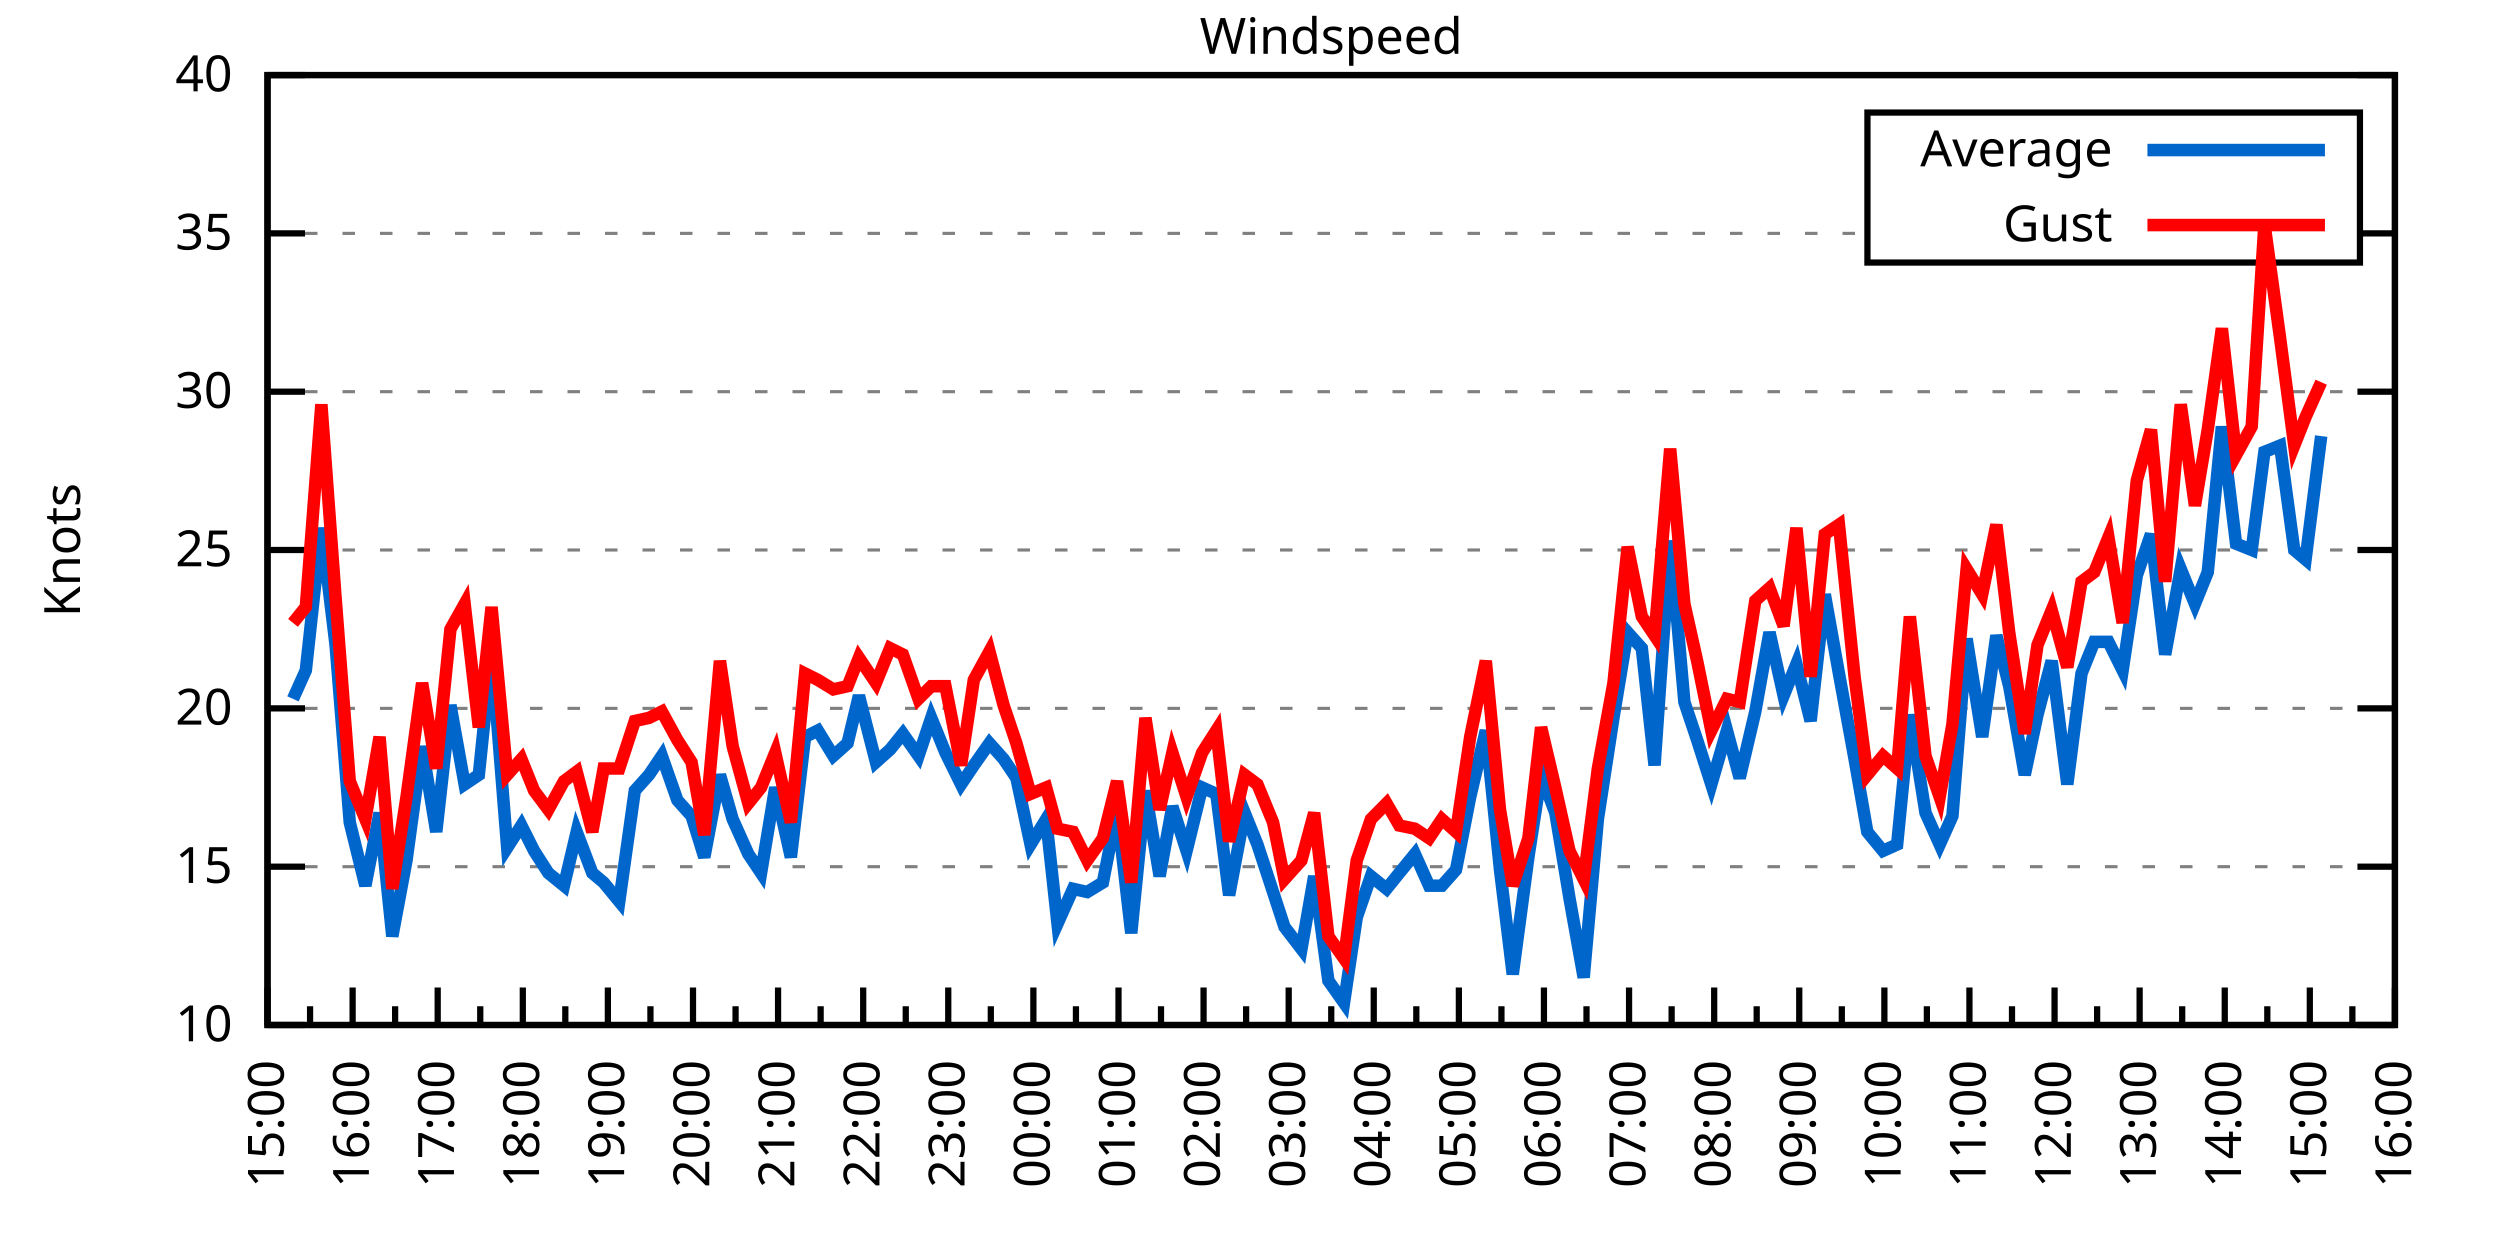
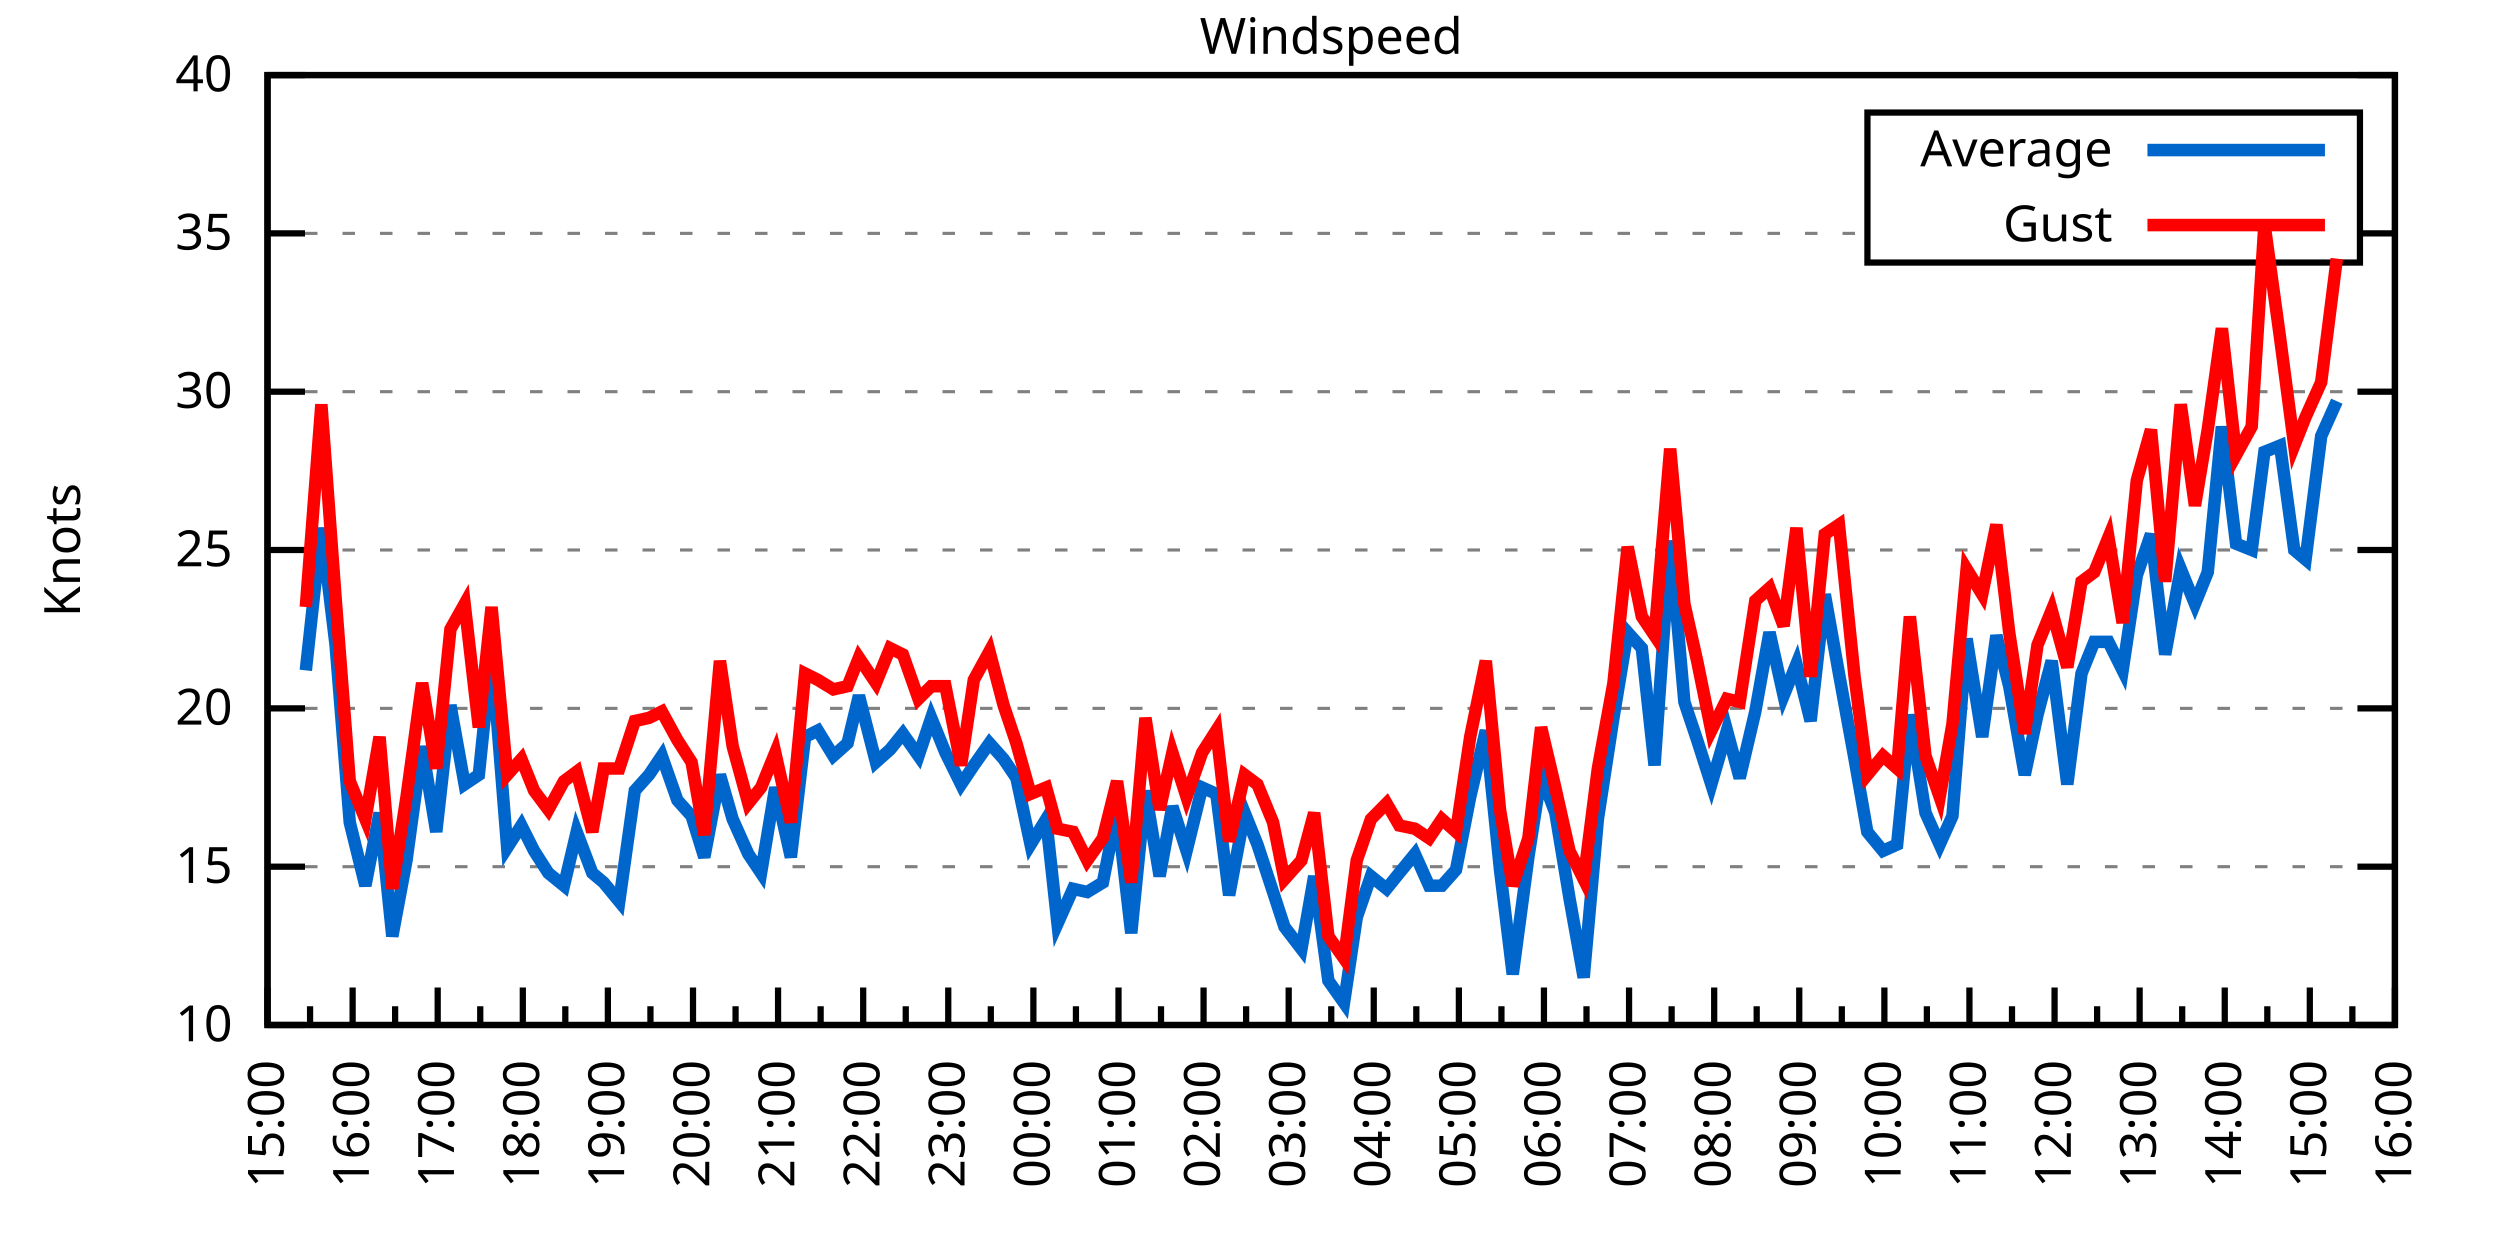
<svg xmlns="http://www.w3.org/2000/svg" xmlns:xlink="http://www.w3.org/1999/xlink" width="400" height="200" viewBox="0 0 400 200">
  <g id="gnuplot_canvas">
    <rect x="0" y="0" width="400" height="200" fill="none" />
    <defs>
      <circle id="gpDot" r="0.5" stroke-width="0.5" stroke="currentColor" />
      <path id="gpPt0" stroke-width="0.333" stroke="currentColor" d="M-1,0 h2 M0,-1 v2" />
      <path id="gpPt1" stroke-width="0.333" stroke="currentColor" d="M-1,-1 L1,1 M1,-1 L-1,1" />
      <path id="gpPt2" stroke-width="0.333" stroke="currentColor" d="M-1,0 L1,0 M0,-1 L0,1 M-1,-1 L1,1 M-1,1 L1,-1" />
      <rect id="gpPt3" stroke-width="0.333" stroke="currentColor" x="-1" y="-1" width="2" height="2" />
      <rect id="gpPt4" stroke-width="0.333" stroke="currentColor" fill="currentColor" x="-1" y="-1" width="2" height="2" />
      <circle id="gpPt5" stroke-width="0.333" stroke="currentColor" cx="0" cy="0" r="1" />
      <use xlink:href="#gpPt5" id="gpPt6" fill="currentColor" stroke="none" />
      <path id="gpPt7" stroke-width="0.333" stroke="currentColor" d="M0,-1.33 L-1.33,0.67 L1.33,0.67 z" />
      <use xlink:href="#gpPt7" id="gpPt8" fill="currentColor" stroke="none" />
      <use xlink:href="#gpPt7" id="gpPt9" stroke="currentColor" transform="rotate(180)" />
      <use xlink:href="#gpPt9" id="gpPt10" fill="currentColor" stroke="none" />
      <use xlink:href="#gpPt3" id="gpPt11" stroke="currentColor" transform="rotate(45)" />
      <use xlink:href="#gpPt11" id="gpPt12" fill="currentColor" stroke="none" />
      <path id="gpPt13" stroke-width="0.333" stroke="currentColor" d="M0,1.330 L1.265,0.411 L0.782,-1.067 L-0.782,-1.076 L-1.265,0.411 z" />
      <use xlink:href="#gpPt13" id="gpPt14" fill="currentColor" stroke="none" />
      <filter id="textbox" filterUnits="objectBoundingBox" x="0" y="0" height="1" width="1">
        <feFlood flood-color="white" flood-opacity="1" result="bgnd" />
        <feComposite in="SourceGraphic" in2="bgnd" operator="atop" />
      </filter>
      <filter id="greybox" filterUnits="objectBoundingBox" x="0" y="0" height="1" width="1">
        <feFlood flood-color="lightgrey" flood-opacity="1" result="grey" />
        <feComposite in="SourceGraphic" in2="grey" operator="atop" />
      </filter>
    </defs>
    <g fill="none" color="white" stroke="currentColor" stroke-width="1.00" stroke-linecap="butt" stroke-linejoin="miter">
</g>
    <g fill="none" color="black" stroke="currentColor" stroke-width="1.00" stroke-linecap="butt" stroke-linejoin="miter">
      <g stroke="none" shape-rendering="crispEdges">
        <polygon fill="rgb(255, 255, 255)" points="42.80,164.00 383.18,164.00 383.18,12.02 42.80,12.02 " />
      </g>
    </g>
    <g fill="none" color="black" stroke="currentColor" stroke-width="1.00" stroke-linecap="butt" stroke-linejoin="miter">
</g>
    <g fill="none" color="black" stroke="black" stroke-width="0.50" stroke-linecap="butt" stroke-linejoin="miter">
</g>
    <g fill="none" color="gray" stroke="currentColor" stroke-width="0.50" stroke-linecap="butt" stroke-linejoin="miter">
      <path stroke="gray" stroke-dasharray="2,4" class="gridline" d="M42.80,164.00 L383.19,164.00  " />
    </g>
    <g fill="none" color="gray" stroke="gray" stroke-width="1.00" stroke-linecap="butt" stroke-linejoin="miter">
</g>
    <g fill="none" color="black" stroke="currentColor" stroke-width="1.00" stroke-linecap="butt" stroke-linejoin="miter">
      <path stroke="black" d="M42.80,164.00 L48.80,164.00 M383.19,164.00 L377.19,164.00  " />
      <g transform="translate(37.20,166.60)" stroke="none" fill="black" font-family="Sans" font-size="8.00" text-anchor="end">
        <text>
          <tspan font-family="Sans"> 10</tspan>
        </text>
      </g>
    </g>
    <g fill="none" color="black" stroke="currentColor" stroke-width="1.00" stroke-linecap="butt" stroke-linejoin="miter">
</g>
    <g fill="none" color="black" stroke="black" stroke-width="0.50" stroke-linecap="butt" stroke-linejoin="miter">
</g>
    <g fill="none" color="gray" stroke="currentColor" stroke-width="0.50" stroke-linecap="butt" stroke-linejoin="miter">
      <path stroke="gray" stroke-dasharray="2,4" class="gridline" d="M42.80,138.67 L383.19,138.67  " />
    </g>
    <g fill="none" color="gray" stroke="gray" stroke-width="1.00" stroke-linecap="butt" stroke-linejoin="miter">
</g>
    <g fill="none" color="black" stroke="currentColor" stroke-width="1.00" stroke-linecap="butt" stroke-linejoin="miter">
      <path stroke="black" d="M42.80,138.67 L48.80,138.67 M383.19,138.67 L377.19,138.67  " />
      <g transform="translate(37.20,141.27)" stroke="none" fill="black" font-family="Sans" font-size="8.00" text-anchor="end">
        <text>
          <tspan font-family="Sans"> 15</tspan>
        </text>
      </g>
    </g>
    <g fill="none" color="black" stroke="currentColor" stroke-width="1.00" stroke-linecap="butt" stroke-linejoin="miter">
</g>
    <g fill="none" color="black" stroke="black" stroke-width="0.50" stroke-linecap="butt" stroke-linejoin="miter">
</g>
    <g fill="none" color="gray" stroke="currentColor" stroke-width="0.50" stroke-linecap="butt" stroke-linejoin="miter">
      <path stroke="gray" stroke-dasharray="2,4" class="gridline" d="M42.80,113.34 L383.19,113.34  " />
    </g>
    <g fill="none" color="gray" stroke="gray" stroke-width="1.00" stroke-linecap="butt" stroke-linejoin="miter">
</g>
    <g fill="none" color="black" stroke="currentColor" stroke-width="1.00" stroke-linecap="butt" stroke-linejoin="miter">
      <path stroke="black" d="M42.80,113.34 L48.80,113.34 M383.19,113.34 L377.19,113.34  " />
      <g transform="translate(37.20,115.94)" stroke="none" fill="black" font-family="Sans" font-size="8.00" text-anchor="end">
        <text>
          <tspan font-family="Sans"> 20</tspan>
        </text>
      </g>
    </g>
    <g fill="none" color="black" stroke="currentColor" stroke-width="1.00" stroke-linecap="butt" stroke-linejoin="miter">
</g>
    <g fill="none" color="black" stroke="black" stroke-width="0.50" stroke-linecap="butt" stroke-linejoin="miter">
</g>
    <g fill="none" color="gray" stroke="currentColor" stroke-width="0.50" stroke-linecap="butt" stroke-linejoin="miter">
      <path stroke="gray" stroke-dasharray="2,4" class="gridline" d="M42.80,88.00 L383.19,88.00  " />
    </g>
    <g fill="none" color="gray" stroke="gray" stroke-width="1.00" stroke-linecap="butt" stroke-linejoin="miter">
</g>
    <g fill="none" color="black" stroke="currentColor" stroke-width="1.00" stroke-linecap="butt" stroke-linejoin="miter">
      <path stroke="black" d="M42.80,88.00 L48.80,88.00 M383.19,88.00 L377.19,88.00  " />
      <g transform="translate(37.20,90.60)" stroke="none" fill="black" font-family="Sans" font-size="8.00" text-anchor="end">
        <text>
          <tspan font-family="Sans"> 25</tspan>
        </text>
      </g>
    </g>
    <g fill="none" color="black" stroke="currentColor" stroke-width="1.00" stroke-linecap="butt" stroke-linejoin="miter">
</g>
    <g fill="none" color="black" stroke="black" stroke-width="0.50" stroke-linecap="butt" stroke-linejoin="miter">
</g>
    <g fill="none" color="gray" stroke="currentColor" stroke-width="0.50" stroke-linecap="butt" stroke-linejoin="miter">
      <path stroke="gray" stroke-dasharray="2,4" class="gridline" d="M42.80,62.67 L383.19,62.67  " />
    </g>
    <g fill="none" color="gray" stroke="gray" stroke-width="1.00" stroke-linecap="butt" stroke-linejoin="miter">
</g>
    <g fill="none" color="black" stroke="currentColor" stroke-width="1.00" stroke-linecap="butt" stroke-linejoin="miter">
      <path stroke="black" d="M42.80,62.67 L48.80,62.67 M383.19,62.67 L377.19,62.67  " />
      <g transform="translate(37.20,65.27)" stroke="none" fill="black" font-family="Sans" font-size="8.00" text-anchor="end">
        <text>
          <tspan font-family="Sans"> 30</tspan>
        </text>
      </g>
    </g>
    <g fill="none" color="black" stroke="currentColor" stroke-width="1.00" stroke-linecap="butt" stroke-linejoin="miter">
</g>
    <g fill="none" color="black" stroke="black" stroke-width="0.50" stroke-linecap="butt" stroke-linejoin="miter">
</g>
    <g fill="none" color="gray" stroke="currentColor" stroke-width="0.50" stroke-linecap="butt" stroke-linejoin="miter">
      <path stroke="gray" stroke-dasharray="2,4" class="gridline" d="M42.80,37.34 L298.79,37.34 M377.59,37.34 L383.19,37.34  " />
    </g>
    <g fill="none" color="gray" stroke="gray" stroke-width="1.00" stroke-linecap="butt" stroke-linejoin="miter">
</g>
    <g fill="none" color="black" stroke="currentColor" stroke-width="1.00" stroke-linecap="butt" stroke-linejoin="miter">
      <path stroke="black" d="M42.80,37.34 L48.80,37.34 M383.19,37.34 L377.19,37.34  " />
      <g transform="translate(37.20,39.94)" stroke="none" fill="black" font-family="Sans" font-size="8.00" text-anchor="end">
        <text>
          <tspan font-family="Sans"> 35</tspan>
        </text>
      </g>
    </g>
    <g fill="none" color="black" stroke="currentColor" stroke-width="1.00" stroke-linecap="butt" stroke-linejoin="miter">
</g>
    <g fill="none" color="black" stroke="black" stroke-width="0.50" stroke-linecap="butt" stroke-linejoin="miter">
</g>
    <g fill="none" color="gray" stroke="currentColor" stroke-width="0.50" stroke-linecap="butt" stroke-linejoin="miter">
      <path stroke="gray" stroke-dasharray="2,4" class="gridline" d="M42.80,12.01 L383.19,12.01  " />
    </g>
    <g fill="none" color="gray" stroke="gray" stroke-width="1.00" stroke-linecap="butt" stroke-linejoin="miter">
</g>
    <g fill="none" color="black" stroke="currentColor" stroke-width="1.00" stroke-linecap="butt" stroke-linejoin="miter">
      <path stroke="black" d="M42.80,12.01 L48.80,12.01 M383.19,12.01 L377.19,12.01  " />
      <g transform="translate(37.20,14.61)" stroke="none" fill="black" font-family="Sans" font-size="8.00" text-anchor="end">
        <text>
          <tspan font-family="Sans"> 40</tspan>
        </text>
      </g>
    </g>
    <g fill="none" color="black" stroke="currentColor" stroke-width="1.00" stroke-linecap="butt" stroke-linejoin="miter">
      <path stroke="black" d="M42.80,164.00 L42.80,158.00  " />
      <g transform="translate(45.40,169.60) rotate(270)" stroke="none" fill="black" font-family="Sans" font-size="8.00" text-anchor="end">
        <text>
          <tspan font-family="Sans">15:00</tspan>
        </text>
      </g>
    </g>
    <g fill="none" color="black" stroke="currentColor" stroke-width="1.00" stroke-linecap="butt" stroke-linejoin="miter">
      <path stroke="black" d="M49.61,164.00 L49.61,161.00 M56.42,164.00 L56.42,158.00  " />
      <g transform="translate(59.02,169.60) rotate(270)" stroke="none" fill="black" font-family="Sans" font-size="8.00" text-anchor="end">
        <text>
          <tspan font-family="Sans">16:00</tspan>
        </text>
      </g>
    </g>
    <g fill="none" color="black" stroke="currentColor" stroke-width="1.00" stroke-linecap="butt" stroke-linejoin="miter">
      <path stroke="black" d="M63.22,164.00 L63.22,161.00 M70.03,164.00 L70.03,158.00  " />
      <g transform="translate(72.63,169.60) rotate(270)" stroke="none" fill="black" font-family="Sans" font-size="8.00" text-anchor="end">
        <text>
          <tspan font-family="Sans">17:00</tspan>
        </text>
      </g>
    </g>
    <g fill="none" color="black" stroke="currentColor" stroke-width="1.00" stroke-linecap="butt" stroke-linejoin="miter">
      <path stroke="black" d="M76.84,164.00 L76.84,161.00 M83.65,164.00 L83.65,158.00  " />
      <g transform="translate(86.25,169.60) rotate(270)" stroke="none" fill="black" font-family="Sans" font-size="8.00" text-anchor="end">
        <text>
          <tspan font-family="Sans">18:00</tspan>
        </text>
      </g>
    </g>
    <g fill="none" color="black" stroke="currentColor" stroke-width="1.00" stroke-linecap="butt" stroke-linejoin="miter">
      <path stroke="black" d="M90.45,164.00 L90.45,161.00 M97.26,164.00 L97.26,158.00  " />
      <g transform="translate(99.86,169.60) rotate(270)" stroke="none" fill="black" font-family="Sans" font-size="8.00" text-anchor="end">
        <text>
          <tspan font-family="Sans">19:00</tspan>
        </text>
      </g>
    </g>
    <g fill="none" color="black" stroke="currentColor" stroke-width="1.00" stroke-linecap="butt" stroke-linejoin="miter">
      <path stroke="black" d="M104.07,164.00 L104.07,161.00 M110.88,164.00 L110.88,158.00  " />
      <g transform="translate(113.48,169.60) rotate(270)" stroke="none" fill="black" font-family="Sans" font-size="8.00" text-anchor="end">
        <text>
          <tspan font-family="Sans">20:00</tspan>
        </text>
      </g>
    </g>
    <g fill="none" color="black" stroke="currentColor" stroke-width="1.00" stroke-linecap="butt" stroke-linejoin="miter">
      <path stroke="black" d="M117.69,164.00 L117.69,161.00 M124.49,164.00 L124.49,158.00  " />
      <g transform="translate(127.09,169.60) rotate(270)" stroke="none" fill="black" font-family="Sans" font-size="8.00" text-anchor="end">
        <text>
          <tspan font-family="Sans">21:00</tspan>
        </text>
      </g>
    </g>
    <g fill="none" color="black" stroke="currentColor" stroke-width="1.00" stroke-linecap="butt" stroke-linejoin="miter">
      <path stroke="black" d="M131.30,164.00 L131.30,161.00 M138.11,164.00 L138.11,158.00  " />
      <g transform="translate(140.71,169.60) rotate(270)" stroke="none" fill="black" font-family="Sans" font-size="8.00" text-anchor="end">
        <text>
          <tspan font-family="Sans">22:00</tspan>
        </text>
      </g>
    </g>
    <g fill="none" color="black" stroke="currentColor" stroke-width="1.00" stroke-linecap="butt" stroke-linejoin="miter">
      <path stroke="black" d="M144.92,164.00 L144.92,161.00 M151.72,164.00 L151.72,158.00  " />
      <g transform="translate(154.32,169.60) rotate(270)" stroke="none" fill="black" font-family="Sans" font-size="8.00" text-anchor="end">
        <text>
          <tspan font-family="Sans">23:00</tspan>
        </text>
      </g>
    </g>
    <g fill="none" color="black" stroke="currentColor" stroke-width="1.00" stroke-linecap="butt" stroke-linejoin="miter">
      <path stroke="black" d="M158.53,164.00 L158.53,161.00 M165.34,164.00 L165.34,158.00  " />
      <g transform="translate(167.94,169.60) rotate(270)" stroke="none" fill="black" font-family="Sans" font-size="8.00" text-anchor="end">
        <text>
          <tspan font-family="Sans">00:00</tspan>
        </text>
      </g>
    </g>
    <g fill="none" color="black" stroke="currentColor" stroke-width="1.00" stroke-linecap="butt" stroke-linejoin="miter">
      <path stroke="black" d="M172.15,164.00 L172.15,161.00 M178.96,164.00 L178.96,158.00  " />
      <g transform="translate(181.56,169.60) rotate(270)" stroke="none" fill="black" font-family="Sans" font-size="8.00" text-anchor="end">
        <text>
          <tspan font-family="Sans">01:00</tspan>
        </text>
      </g>
    </g>
    <g fill="none" color="black" stroke="currentColor" stroke-width="1.00" stroke-linecap="butt" stroke-linejoin="miter">
      <path stroke="black" d="M185.76,164.00 L185.76,161.00 M192.57,164.00 L192.57,158.00  " />
      <g transform="translate(195.17,169.60) rotate(270)" stroke="none" fill="black" font-family="Sans" font-size="8.00" text-anchor="end">
        <text>
          <tspan font-family="Sans">02:00</tspan>
        </text>
      </g>
    </g>
    <g fill="none" color="black" stroke="currentColor" stroke-width="1.00" stroke-linecap="butt" stroke-linejoin="miter">
      <path stroke="black" d="M199.38,164.00 L199.38,161.00 M206.19,164.00 L206.19,158.00  " />
      <g transform="translate(208.79,169.60) rotate(270)" stroke="none" fill="black" font-family="Sans" font-size="8.00" text-anchor="end">
        <text>
          <tspan font-family="Sans">03:00</tspan>
        </text>
      </g>
    </g>
    <g fill="none" color="black" stroke="currentColor" stroke-width="1.00" stroke-linecap="butt" stroke-linejoin="miter">
      <path stroke="black" d="M213.00,164.00 L213.00,161.00 M219.80,164.00 L219.80,158.00  " />
      <g transform="translate(222.40,169.60) rotate(270)" stroke="none" fill="black" font-family="Sans" font-size="8.00" text-anchor="end">
        <text>
          <tspan font-family="Sans">04:00</tspan>
        </text>
      </g>
    </g>
    <g fill="none" color="black" stroke="currentColor" stroke-width="1.00" stroke-linecap="butt" stroke-linejoin="miter">
      <path stroke="black" d="M226.61,164.00 L226.61,161.00 M233.42,164.00 L233.42,158.00  " />
      <g transform="translate(236.02,169.60) rotate(270)" stroke="none" fill="black" font-family="Sans" font-size="8.00" text-anchor="end">
        <text>
          <tspan font-family="Sans">05:00</tspan>
        </text>
      </g>
    </g>
    <g fill="none" color="black" stroke="currentColor" stroke-width="1.00" stroke-linecap="butt" stroke-linejoin="miter">
      <path stroke="black" d="M240.23,164.00 L240.23,161.00 M247.03,164.00 L247.03,158.00  " />
      <g transform="translate(249.63,169.60) rotate(270)" stroke="none" fill="black" font-family="Sans" font-size="8.00" text-anchor="end">
        <text>
          <tspan font-family="Sans">06:00</tspan>
        </text>
      </g>
    </g>
    <g fill="none" color="black" stroke="currentColor" stroke-width="1.00" stroke-linecap="butt" stroke-linejoin="miter">
      <path stroke="black" d="M253.84,164.00 L253.84,161.00 M260.65,164.00 L260.65,158.00  " />
      <g transform="translate(263.25,169.60) rotate(270)" stroke="none" fill="black" font-family="Sans" font-size="8.00" text-anchor="end">
        <text>
          <tspan font-family="Sans">07:00</tspan>
        </text>
      </g>
    </g>
    <g fill="none" color="black" stroke="currentColor" stroke-width="1.00" stroke-linecap="butt" stroke-linejoin="miter">
      <path stroke="black" d="M267.46,164.00 L267.46,161.00 M274.27,164.00 L274.27,158.00  " />
      <g transform="translate(276.87,169.60) rotate(270)" stroke="none" fill="black" font-family="Sans" font-size="8.00" text-anchor="end">
        <text>
          <tspan font-family="Sans">08:00</tspan>
        </text>
      </g>
    </g>
    <g fill="none" color="black" stroke="currentColor" stroke-width="1.00" stroke-linecap="butt" stroke-linejoin="miter">
      <path stroke="black" d="M281.07,164.00 L281.07,161.00 M287.88,164.00 L287.88,158.00  " />
      <g transform="translate(290.48,169.60) rotate(270)" stroke="none" fill="black" font-family="Sans" font-size="8.00" text-anchor="end">
        <text>
          <tspan font-family="Sans">09:00</tspan>
        </text>
      </g>
    </g>
    <g fill="none" color="black" stroke="currentColor" stroke-width="1.00" stroke-linecap="butt" stroke-linejoin="miter">
      <path stroke="black" d="M294.69,164.00 L294.69,161.00 M301.50,164.00 L301.50,158.00  " />
      <g transform="translate(304.10,169.60) rotate(270)" stroke="none" fill="black" font-family="Sans" font-size="8.00" text-anchor="end">
        <text>
          <tspan font-family="Sans">10:00</tspan>
        </text>
      </g>
    </g>
    <g fill="none" color="black" stroke="currentColor" stroke-width="1.00" stroke-linecap="butt" stroke-linejoin="miter">
      <path stroke="black" d="M308.30,164.00 L308.30,161.00 M315.11,164.00 L315.11,158.00  " />
      <g transform="translate(317.71,169.60) rotate(270)" stroke="none" fill="black" font-family="Sans" font-size="8.00" text-anchor="end">
        <text>
          <tspan font-family="Sans">11:00</tspan>
        </text>
      </g>
    </g>
    <g fill="none" color="black" stroke="currentColor" stroke-width="1.00" stroke-linecap="butt" stroke-linejoin="miter">
      <path stroke="black" d="M321.92,164.00 L321.92,161.00 M328.73,164.00 L328.73,158.00  " />
      <g transform="translate(331.33,169.60) rotate(270)" stroke="none" fill="black" font-family="Sans" font-size="8.00" text-anchor="end">
        <text>
          <tspan font-family="Sans">12:00</tspan>
        </text>
      </g>
    </g>
    <g fill="none" color="black" stroke="currentColor" stroke-width="1.00" stroke-linecap="butt" stroke-linejoin="miter">
      <path stroke="black" d="M335.54,164.00 L335.54,161.00 M342.34,164.00 L342.34,158.00  " />
      <g transform="translate(344.94,169.60) rotate(270)" stroke="none" fill="black" font-family="Sans" font-size="8.00" text-anchor="end">
        <text>
          <tspan font-family="Sans">13:00</tspan>
        </text>
      </g>
    </g>
    <g fill="none" color="black" stroke="currentColor" stroke-width="1.00" stroke-linecap="butt" stroke-linejoin="miter">
      <path stroke="black" d="M349.15,164.00 L349.15,161.00 M355.96,164.00 L355.96,158.00  " />
      <g transform="translate(358.56,169.60) rotate(270)" stroke="none" fill="black" font-family="Sans" font-size="8.00" text-anchor="end">
        <text>
          <tspan font-family="Sans">14:00</tspan>
        </text>
      </g>
    </g>
    <g fill="none" color="black" stroke="currentColor" stroke-width="1.00" stroke-linecap="butt" stroke-linejoin="miter">
      <path stroke="black" d="M362.77,164.00 L362.77,161.00 M369.57,164.00 L369.57,158.00  " />
      <g transform="translate(372.17,169.60) rotate(270)" stroke="none" fill="black" font-family="Sans" font-size="8.00" text-anchor="end">
        <text>
          <tspan font-family="Sans">15:00</tspan>
        </text>
      </g>
    </g>
    <g fill="none" color="black" stroke="currentColor" stroke-width="1.00" stroke-linecap="butt" stroke-linejoin="miter">
      <path stroke="black" d="M376.38,164.00 L376.38,161.00 M383.19,164.00 L383.19,158.00  " />
      <g transform="translate(385.79,169.60) rotate(270)" stroke="none" fill="black" font-family="Sans" font-size="8.00" text-anchor="end">
        <text>
          <tspan font-family="Sans">16:00</tspan>
        </text>
      </g>
    </g>
    <g fill="none" color="black" stroke="currentColor" stroke-width="1.00" stroke-linecap="butt" stroke-linejoin="miter">
</g>
    <g fill="none" color="black" stroke="currentColor" stroke-width="1.00" stroke-linecap="butt" stroke-linejoin="miter">
      <path stroke="black" d="M42.80,12.01 L42.80,164.00 L383.19,164.00 L383.19,12.01 L42.80,12.01 Z  " />
    </g>
    <g fill="none" color="black" stroke="currentColor" stroke-width="1.00" stroke-linecap="butt" stroke-linejoin="miter">
      <g transform="translate(12.80,88.01) rotate(270)" stroke="none" fill="black" font-family="Sans" font-size="8.00" text-anchor="middle">
        <text>
          <tspan font-family="Sans">Knots</tspan>
        </text>
      </g>
    </g>
    <g fill="none" color="black" stroke="currentColor" stroke-width="1.00" stroke-linecap="butt" stroke-linejoin="miter">
</g>
    <g fill="none" color="black" stroke="currentColor" stroke-width="1.00" stroke-linecap="butt" stroke-linejoin="miter">
      <path stroke="black" d="M298.79,42.01 L298.79,18.01 L377.59,18.01 L377.59,42.01 L298.79,42.01 Z  " />
    </g>
    <g id="Windspeed_plot_1">
      <g fill="none" color="white" stroke="black" stroke-width="2.00" stroke-linecap="butt" stroke-linejoin="miter">
</g>
      <g fill="none" color="black" stroke="currentColor" stroke-width="2.00" stroke-linecap="butt" stroke-linejoin="miter">
        <g transform="translate(337.99,26.61)" stroke="none" fill="black" font-family="Sans" font-size="8.00" text-anchor="end">
          <text>
            <tspan font-family="Sans">Average</tspan>
          </text>
        </g>
      </g>
      <g fill="none" color="black" stroke="currentColor" stroke-width="2.00" stroke-linecap="butt" stroke-linejoin="miter">
-         <path stroke="rgb(  0, 102, 204)" d="M343.59,24.01 L371.99,24.01 M46.88,111.82 L48.93,107.26 L51.42,84.46 L53.69,103.20 L55.96,131.58 L58.46,141.71   L60.73,130.06 L62.77,149.81 L65.04,137.66 L67.54,119.42 L69.80,133.10 L72.07,112.83 L74.34,125.50 L76.61,123.98   L78.65,104.22 L81.15,135.63 L83.42,132.08 L85.46,136.14 L87.73,139.68 L90.23,141.71 L92.27,133.10 L94.77,139.68   L96.58,141.20 L99.08,144.24 L101.57,126.51 L103.84,123.98 L105.89,120.94 L108.38,128.03 L110.65,130.56 L112.69,137.15   L115.19,123.98 L117.23,131.07 L119.73,136.64 L121.77,139.68 L124.04,126.00 L126.54,137.15 L128.81,117.90 L130.85,116.88   L133.34,120.94 L135.61,118.91 L137.43,111.31 L140.15,121.95 L142.42,119.92 L144.46,117.39 L146.96,120.94 L149.00,114.86   L151.27,120.43 L153.77,125.50 L155.81,122.46 L158.31,118.91 L160.57,121.44 L162.62,124.48 L164.89,135.12 L167.38,131.07   L169.20,147.79 L171.69,142.21 L173.96,142.72 L176.46,141.20 L178.73,129.55 L181.00,149.31 L183.27,126.51 L185.54,140.19   L187.58,129.04 L189.85,136.14 L192.34,126.00 L194.61,127.02 L196.66,143.23 L199.15,130.06 L201.19,135.12 L203.69,142.72   L205.51,148.29 L208.23,151.84 L210.27,140.19 L212.54,156.91 L215.04,160.45 L217.08,146.77 L219.35,140.19 L221.85,142.21   L223.89,139.68 L226.38,136.64 L228.65,141.71 L230.70,141.71 L232.96,139.17 L235.23,127.52 L237.73,116.88 L240.00,139.17   L242.04,155.89 L244.54,137.15 L246.58,123.98 L248.85,130.06 L251.12,143.73 L253.39,156.40 L255.66,131.07 L258.15,114.86   L260.42,101.18 L262.69,103.71 L264.73,122.46 L267.23,86.49 L269.50,112.32 L271.54,118.40 L273.81,125.50 L276.31,116.88   L278.35,124.48 L280.85,113.84 L283.12,101.18 L285.38,111.31 L287.43,106.24 L289.70,115.36 L291.97,95.10 L294.23,107.76   L296.73,121.44 L298.77,133.10 L301.27,136.14 L303.54,135.12 L305.58,114.35 L308.08,130.06 L310.35,135.12 L312.39,130.56   L314.66,102.19 L317.15,117.90 L319.42,101.68 L321.47,109.79 L323.96,123.98 L326.00,114.35 L328.27,105.74 L330.77,125.50   L333.04,107.76 L335.08,102.70 L337.35,102.70 L339.62,107.26 L341.89,92.06 L344.16,85.47 L346.43,104.72 L348.92,91.04   L351.19,96.62 L353.24,91.55 L355.50,68.25 L357.77,86.99 L360.27,88.00 L362.31,72.30 L364.81,71.29 L367.08,88.00   L368.89,89.52 L371.39,69.77  " />
+         <path stroke="rgb(  0, 102, 204)" d="M343.59,24.01 L371.99,24.01 M48.93,107.26 L51.42,84.46 L53.69,103.20 L55.96,131.58 L58.46,141.71 L60.73,130.06   L62.77,149.81 L65.04,137.66 L67.54,119.42 L69.80,133.10 L72.07,112.83 L74.34,125.50 L76.61,123.98 L78.65,104.22   L81.15,135.63 L83.42,132.08 L85.46,136.14 L87.73,139.68 L90.23,141.71 L92.27,133.10 L94.77,139.68 L96.58,141.20   L99.08,144.24 L101.57,126.51 L103.84,123.98 L105.89,120.94 L108.38,128.03 L110.65,130.56 L112.69,137.15 L115.19,123.98   L117.23,131.07 L119.73,136.64 L121.77,139.68 L124.04,126.00 L126.54,137.15 L128.81,117.90 L130.85,116.88 L133.34,120.94   L135.61,118.91 L137.43,111.31 L140.15,121.95 L142.42,119.92 L144.46,117.39 L146.96,120.94 L149.00,114.86 L151.27,120.43   L153.77,125.50 L155.81,122.46 L158.31,118.91 L160.57,121.44 L162.62,124.48 L164.89,135.12 L167.38,131.07 L169.20,147.79   L171.69,142.21 L173.96,142.72 L176.46,141.20 L178.73,129.55 L181.00,149.31 L183.27,126.51 L185.54,140.19 L187.58,129.04   L189.85,136.14 L192.34,126.00 L194.61,127.02 L196.66,143.23 L199.15,130.06 L201.19,135.12 L203.69,142.72 L205.51,148.29   L208.23,151.84 L210.27,140.19 L212.54,156.91 L215.04,160.45 L217.08,146.77 L219.35,140.19 L221.85,142.21 L223.89,139.68   L226.38,136.64 L228.65,141.71 L230.70,141.71 L232.96,139.17 L235.23,127.52 L237.73,116.88 L240.00,139.17 L242.04,155.89   L244.54,137.15 L246.58,123.98 L248.85,130.06 L251.12,143.73 L253.39,156.40 L255.66,131.07 L258.15,114.86 L260.42,101.18   L262.69,103.71 L264.73,122.46 L267.23,86.49 L269.50,112.32 L271.54,118.40 L273.81,125.50 L276.31,116.88 L278.35,124.48   L280.85,113.84 L283.12,101.18 L285.38,111.31 L287.43,106.24 L289.70,115.36 L291.97,95.10 L294.23,107.76 L296.73,121.44   L298.77,133.10 L301.27,136.14 L303.54,135.12 L305.58,114.35 L308.08,130.06 L310.35,135.12 L312.39,130.56 L314.66,102.19   L317.15,117.90 L319.42,101.68 L321.47,109.79 L323.96,123.98 L326.00,114.35 L328.27,105.74 L330.77,125.50 L333.04,107.76   L335.08,102.70 L337.35,102.70 L339.62,107.26 L341.89,92.06 L344.16,85.47 L346.43,104.72 L348.92,91.04 L351.19,96.62   L353.24,91.55 L355.50,68.25 L357.77,86.99 L360.27,88.00 L362.31,72.30 L364.81,71.29 L367.08,88.00 L368.89,89.52   L371.39,69.77 L373.89,64.19  " />
      </g>
    </g>
    <g id="Windspeed_plot_2">
      <g fill="none" color="black" stroke="currentColor" stroke-width="2.00" stroke-linecap="butt" stroke-linejoin="miter">
        <g transform="translate(337.99,38.61)" stroke="none" fill="black" font-family="Sans" font-size="8.00" text-anchor="end">
          <text>
            <tspan font-family="Sans">Gust</tspan>
          </text>
        </g>
      </g>
      <g fill="none" color="black" stroke="currentColor" stroke-width="2.00" stroke-linecap="butt" stroke-linejoin="miter">
-         <path stroke="rgb(255,   0,   0)" d="M343.59,36.01 L371.99,36.01 M46.88,99.66 L48.93,97.12 L51.42,64.70 L53.69,95.60 L55.96,124.99 L58.46,131.07   L60.73,117.90 L62.77,142.21 L65.04,127.52 L67.54,109.28 L69.80,122.96 L72.07,100.67 L74.34,96.62 L76.61,116.38   L78.65,97.12 L81.15,123.98 L83.42,121.44 L85.46,126.51 L87.73,129.55 L90.23,124.99 L92.27,123.47 L94.77,133.10   L96.58,122.96 L99.08,122.96 L101.57,115.36 L103.84,114.86 L105.89,113.84 L108.38,118.40 L110.65,121.95 L112.69,133.60   L115.19,105.74 L117.23,119.42 L119.73,128.54 L121.77,126.00 L124.04,120.43 L126.54,131.58 L128.81,107.76 L130.85,108.78   L133.34,110.30 L135.61,109.79 L137.43,105.23 L140.15,109.28 L142.42,103.71 L144.46,104.72 L146.96,111.82 L149.00,109.79   L151.27,109.79 L153.77,122.46 L155.81,108.78 L158.31,104.22 L160.57,112.83 L162.62,118.91 L164.89,127.02 L167.38,126.00   L169.20,132.59 L171.69,133.10 L173.96,137.66 L176.46,134.11 L178.73,124.99 L181.00,141.20 L183.27,114.86 L185.54,129.55   L187.58,120.43 L189.85,127.52 L192.34,120.43 L194.61,116.88 L196.66,134.62 L199.15,123.98 L201.19,125.50 L203.69,131.58   L205.51,140.69 L208.23,137.66 L210.27,130.06 L212.54,149.81 L215.04,153.36 L217.08,137.66 L219.35,131.07 L221.85,128.54   L223.89,132.08 L226.38,132.59 L228.65,134.11 L230.70,131.07 L232.96,133.10 L235.23,117.90 L237.73,105.74 L240.00,129.55   L242.04,141.71 L244.54,134.11 L246.58,116.38 L248.85,126.00 L251.12,136.14 L253.39,140.69 L255.66,122.96 L258.15,109.28   L260.42,87.50 L262.69,98.64 L264.73,101.68 L267.23,71.79 L269.50,96.62 L271.54,105.74 L273.81,116.88 L276.31,111.82   L278.35,112.32 L280.85,96.11 L283.12,94.08 L285.38,100.16 L287.43,84.46 L289.70,108.27 L291.97,85.47 L294.23,83.95   L296.73,108.27 L298.77,123.98 L301.27,120.94 L303.54,122.96 L305.58,98.64 L308.08,120.94 L310.35,127.52 L312.39,115.87   L314.66,91.04 L317.15,95.10 L319.42,83.95 L321.47,101.18 L323.96,117.39 L326.00,103.20 L328.27,97.63 L330.77,106.75   L333.04,93.07 L335.08,91.55 L337.35,85.98 L339.62,99.66 L341.89,76.86 L344.16,68.75 L346.43,93.07 L348.92,64.70   L351.19,80.91 L353.24,68.75 L355.50,52.54 L357.77,72.81 L360.27,68.25 L362.31,35.82 L364.81,54.06 L367.08,71.29   L368.89,66.73 L371.39,61.15  " />
+         <path stroke="rgb(255,   0,   0)" d="M343.59,36.01 L371.99,36.01 M48.93,97.12 L51.42,64.70 L53.69,95.60 L55.96,124.99 L58.46,131.07 L60.73,117.90   L62.77,142.21 L65.04,127.52 L67.54,109.28 L69.80,122.96 L72.07,100.67 L74.34,96.62 L76.61,116.38 L78.65,97.12   L81.15,123.98 L83.42,121.44 L85.46,126.51 L87.73,129.55 L90.23,124.99 L92.27,123.47 L94.77,133.10 L96.58,122.96   L99.08,122.96 L101.57,115.36 L103.84,114.86 L105.89,113.84 L108.38,118.40 L110.65,121.95 L112.69,133.60 L115.19,105.74   L117.23,119.42 L119.73,128.54 L121.77,126.00 L124.04,120.43 L126.54,131.58 L128.81,107.76 L130.85,108.78 L133.34,110.30   L135.61,109.79 L137.43,105.23 L140.15,109.28 L142.42,103.71 L144.46,104.72 L146.96,111.82 L149.00,109.79 L151.27,109.79   L153.77,122.46 L155.81,108.78 L158.31,104.22 L160.57,112.83 L162.62,118.91 L164.89,127.02 L167.38,126.00 L169.20,132.59   L171.69,133.10 L173.96,137.66 L176.46,134.11 L178.73,124.99 L181.00,141.20 L183.27,114.86 L185.54,129.55 L187.58,120.43   L189.85,127.52 L192.34,120.43 L194.61,116.88 L196.66,134.62 L199.15,123.98 L201.19,125.50 L203.69,131.58 L205.51,140.69   L208.23,137.66 L210.27,130.06 L212.54,149.81 L215.04,153.36 L217.08,137.66 L219.35,131.07 L221.85,128.54 L223.89,132.08   L226.38,132.59 L228.65,134.11 L230.70,131.07 L232.96,133.10 L235.23,117.90 L237.73,105.74 L240.00,129.55 L242.04,141.71   L244.54,134.11 L246.58,116.38 L248.85,126.00 L251.12,136.14 L253.39,140.69 L255.66,122.96 L258.15,109.28 L260.42,87.50   L262.69,98.64 L264.73,101.68 L267.23,71.79 L269.50,96.62 L271.54,105.74 L273.81,116.88 L276.31,111.82 L278.35,112.32   L280.85,96.11 L283.12,94.08 L285.38,100.16 L287.43,84.46 L289.70,108.27 L291.97,85.47 L294.23,83.95 L296.73,108.27   L298.77,123.98 L301.27,120.94 L303.54,122.96 L305.58,98.64 L308.08,120.94 L310.35,127.52 L312.39,115.87 L314.66,91.04   L317.15,95.10 L319.42,83.95 L321.47,101.18 L323.96,117.39 L326.00,103.20 L328.27,97.63 L330.77,106.75 L333.04,93.07   L335.08,91.55 L337.35,85.98 L339.62,99.66 L341.89,76.86 L344.16,68.75 L346.43,93.07 L348.92,64.70 L351.19,80.91   L353.24,68.75 L355.50,52.54 L357.77,72.81 L360.27,68.25 L362.31,35.82 L364.81,54.06 L367.08,71.29 L368.89,66.73   L371.39,61.15 L373.89,41.39  " />
      </g>
    </g>
    <g fill="none" color="black" stroke="currentColor" stroke-width="2.00" stroke-linecap="butt" stroke-linejoin="miter">
</g>
    <g fill="none" color="black" stroke="black" stroke-width="1.00" stroke-linecap="butt" stroke-linejoin="miter">
</g>
    <g fill="none" color="black" stroke="currentColor" stroke-width="1.00" stroke-linecap="butt" stroke-linejoin="miter">
      <path stroke="black" d="M42.80,12.01 L42.80,164.00 L383.19,164.00 L383.19,12.01 L42.80,12.01 Z  " />
    </g>
    <g fill="none" color="black" stroke="currentColor" stroke-width="1.00" stroke-linecap="butt" stroke-linejoin="miter">
      <g transform="translate(212.99,8.61)" stroke="none" fill="black" font-family="Sans" font-size="8.00" text-anchor="middle">
        <text>
          <tspan font-family="Sans">Windspeed</tspan>
        </text>
      </g>
    </g>
    <g fill="none" color="black" stroke="currentColor" stroke-width="1.00" stroke-linecap="butt" stroke-linejoin="miter">
</g>
  </g>
</svg>
